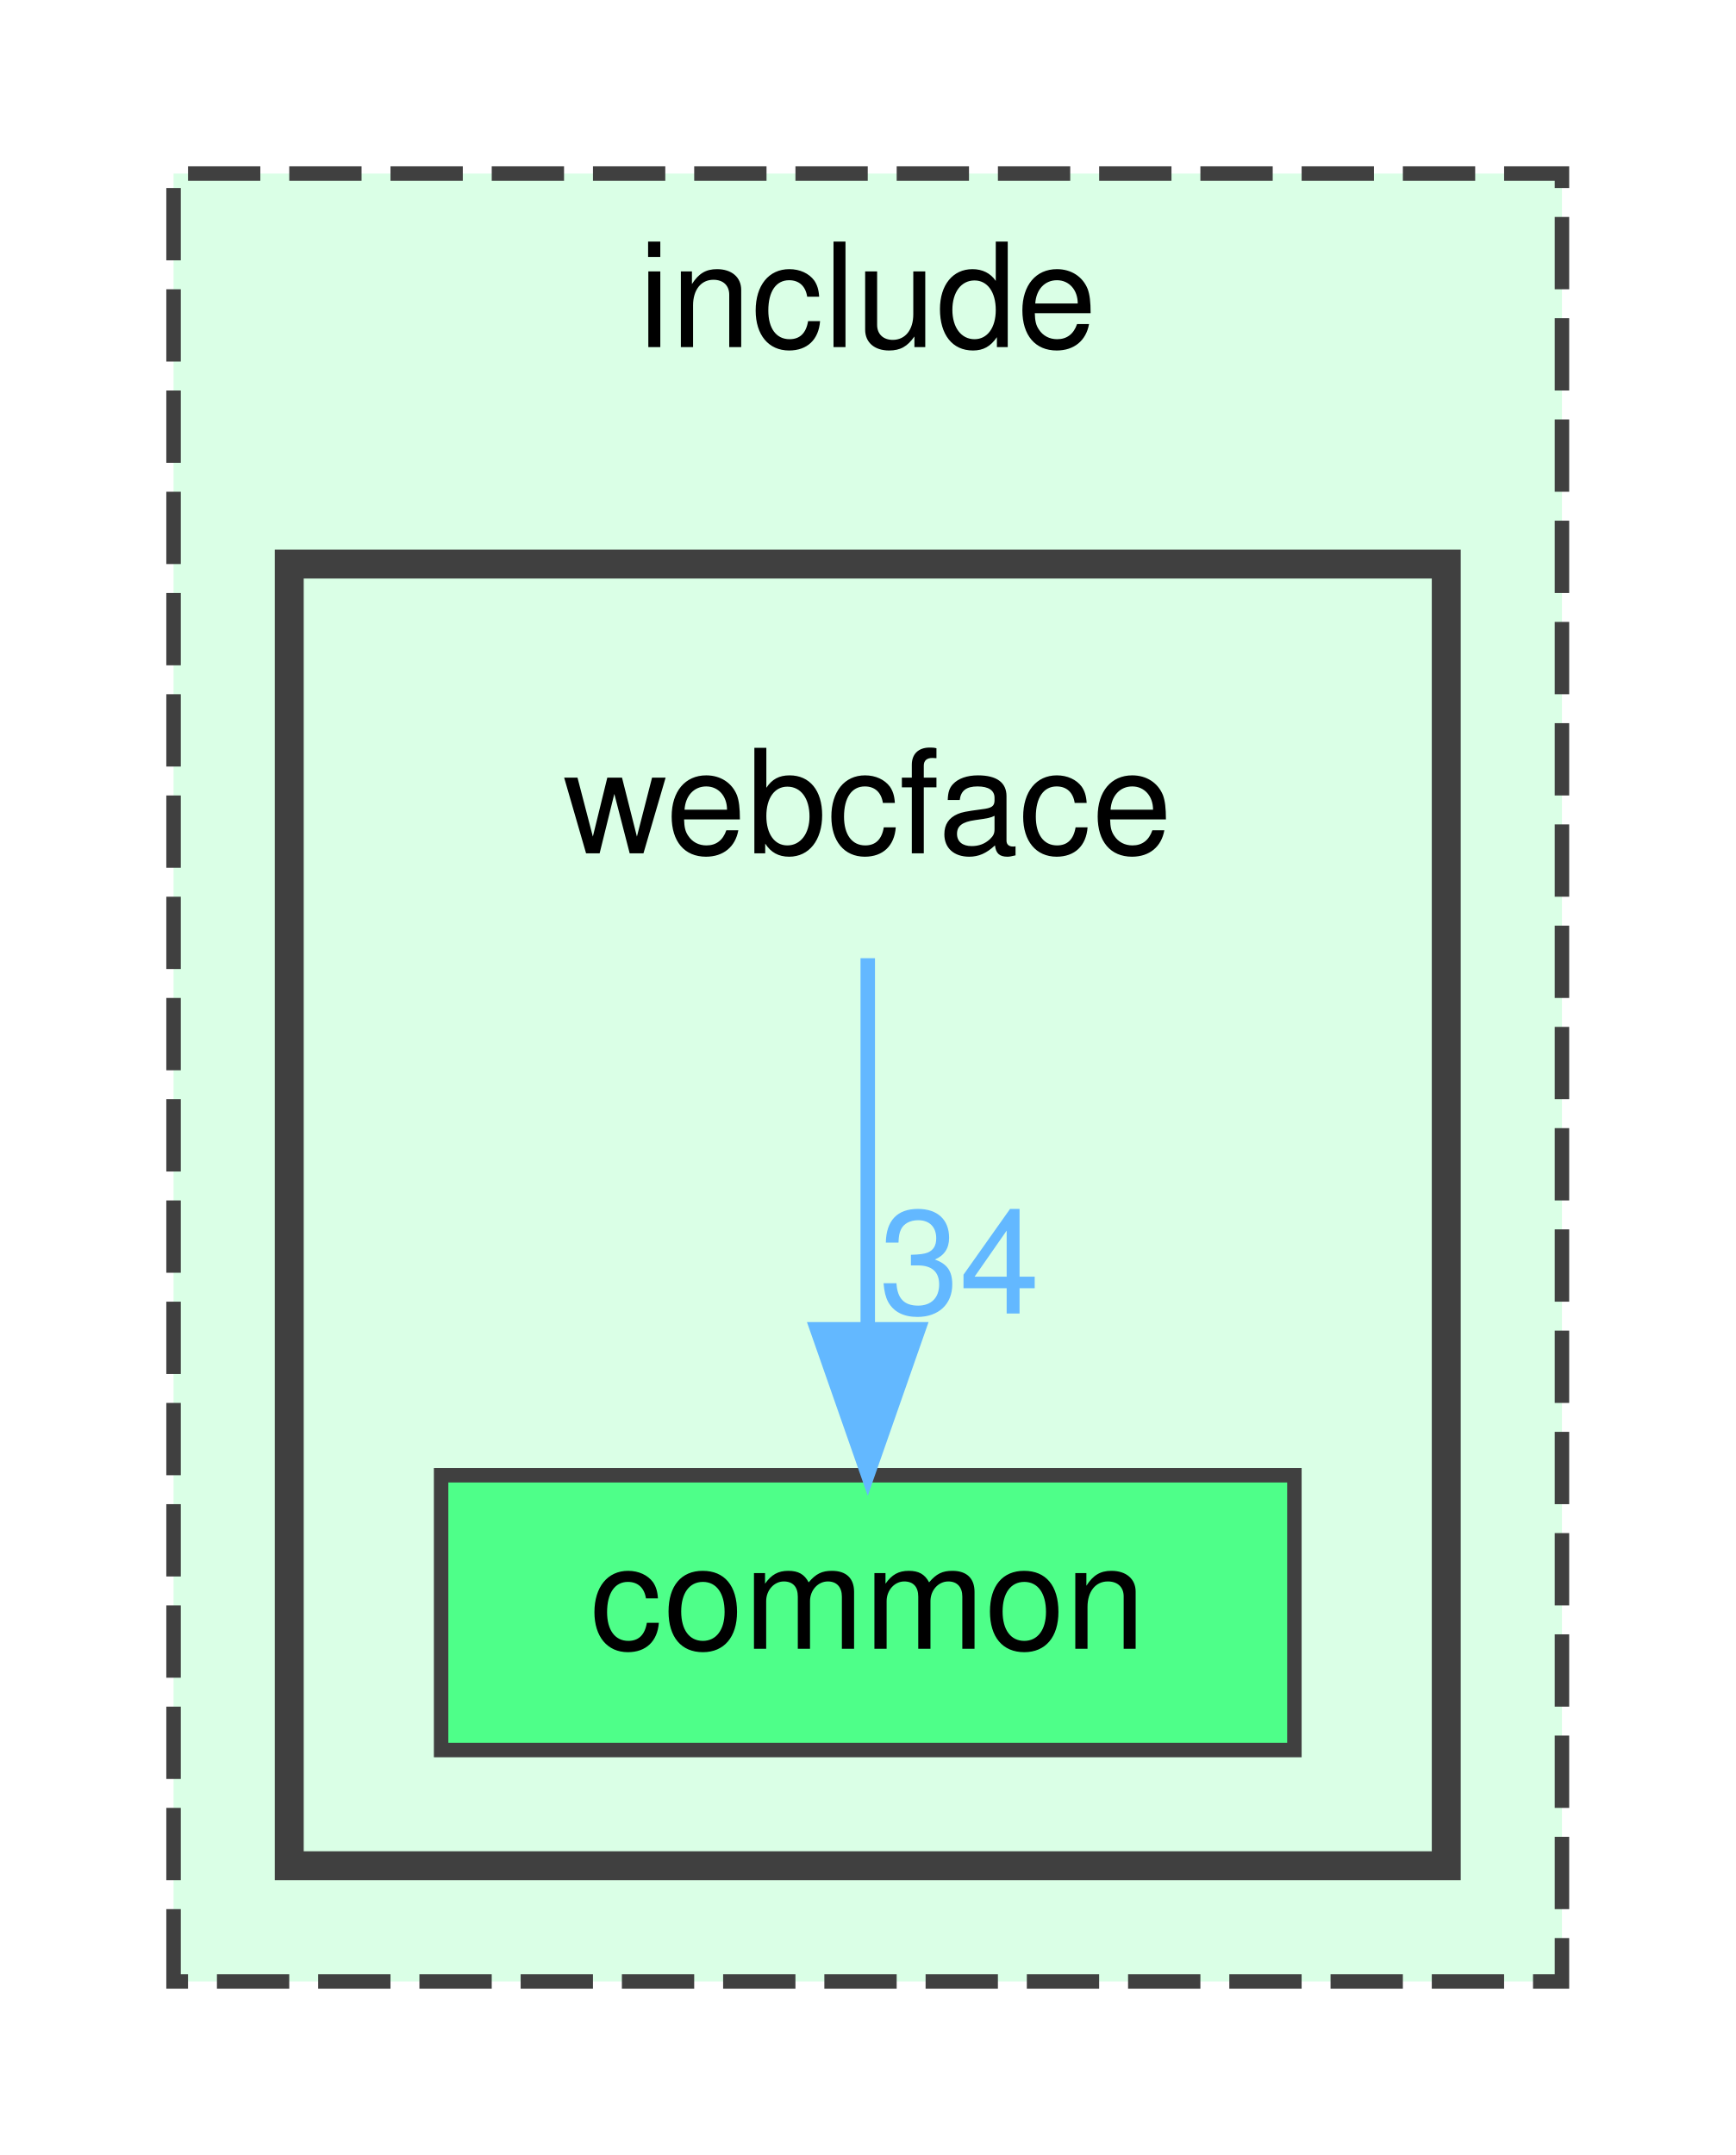
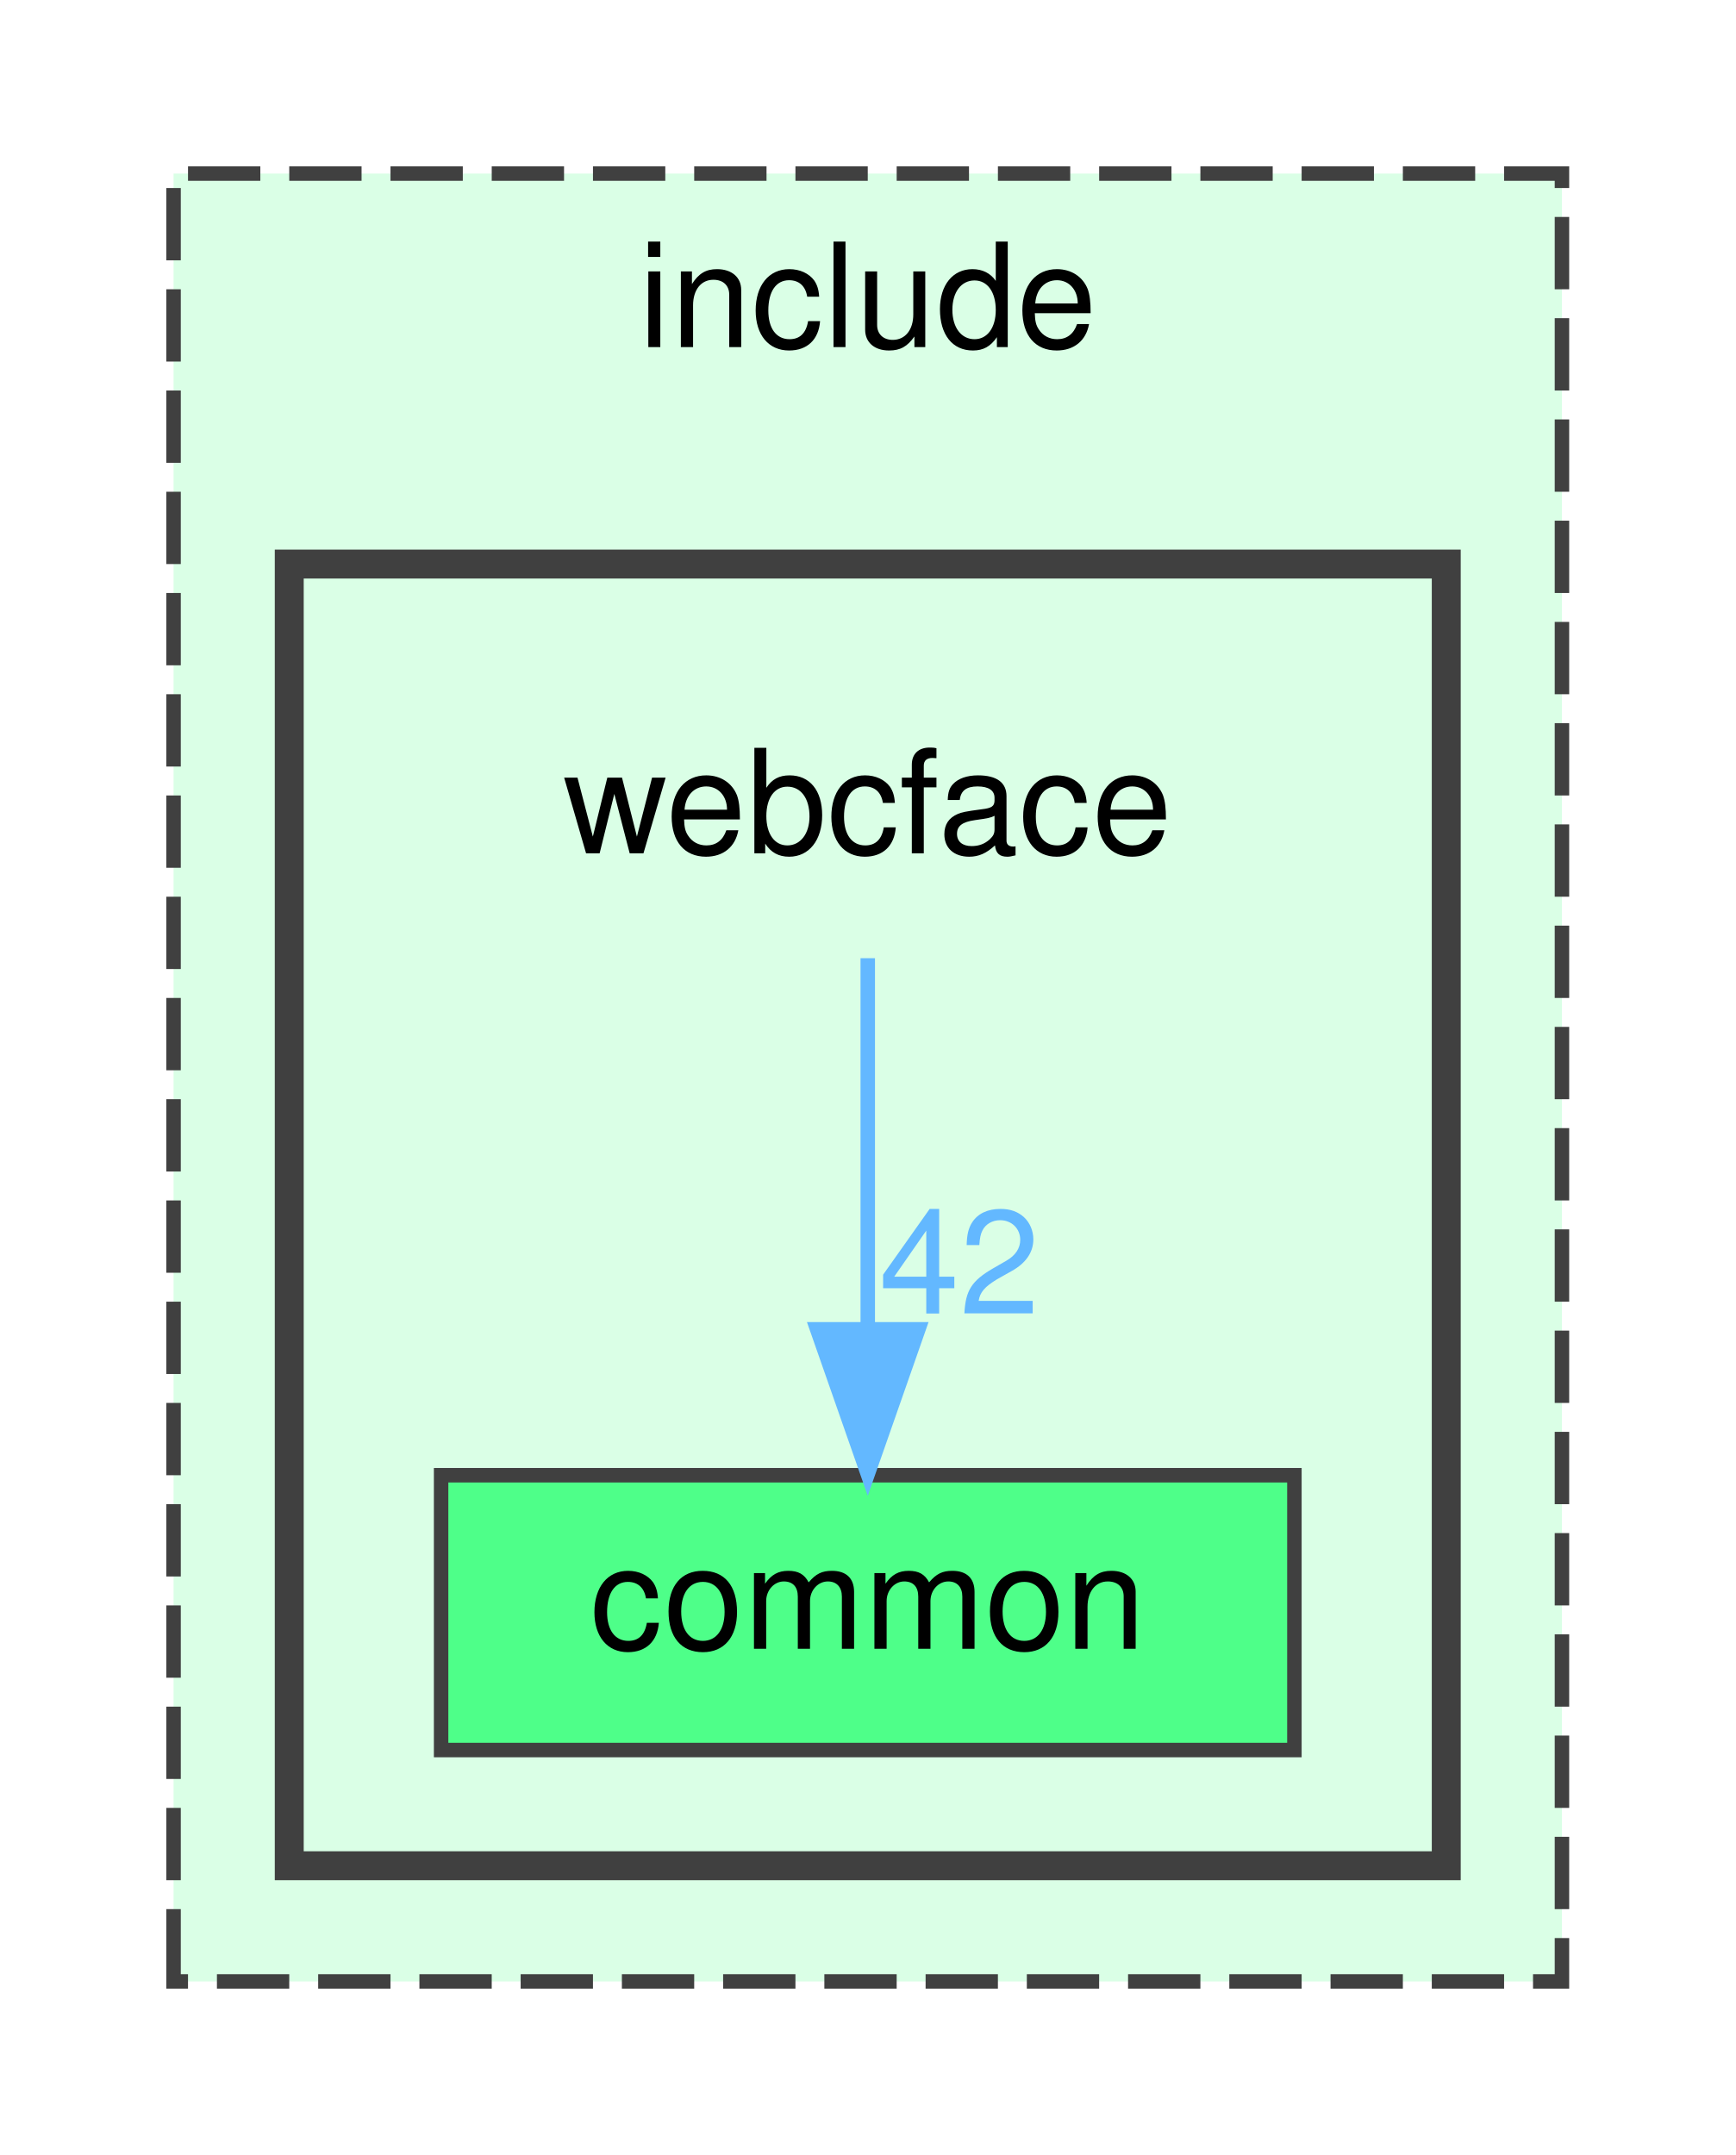
<svg xmlns="http://www.w3.org/2000/svg" xmlns:xlink="http://www.w3.org/1999/xlink" width="120pt" height="149pt" viewBox="0.00 0.00 120.00 149.00">
  <g id="graph0" class="graph" transform="scale(1 1) rotate(0) translate(4 145)">
    <g id="clust1" class="cluster">
      <g id="a_clust1">
        <a xlink:href="dir_d44c64559bbebec7f509842c48db8b23.html" target="_top" xlink:title="include">
          <polygon fill="#daffe6" stroke="#404040" stroke-dasharray="5,2" points="8,-8 8,-133 104,-133 104,-8 8,-8" />
          <text text-anchor="middle" x="56" y="-121" font-family="Helvetica,sans-Serif" font-size="10.00">include</text>
        </a>
      </g>
    </g>
    <g id="clust2" class="cluster">
      <g id="a_clust2">
        <a xlink:href="dir_e6fac88a17509a9ad709623cf2c100d8.html" target="_top">
          <polygon fill="#daffe6" stroke="#404040" stroke-width="2" points="16,-16 16,-106 96,-106 96,-16 16,-16" />
        </a>
      </g>
    </g>
    <g id="node1" class="node">
      <text text-anchor="middle" x="56" y="-86" font-family="Helvetica,sans-Serif" font-size="10.00">webcface</text>
    </g>
    <g id="node2" class="node">
      <g id="a_node2">
        <a xlink:href="dir_502efb1c08dde917a621a833db2b93e2.html" target="_top" xlink:title="common">
          <polygon fill="#4eff89" stroke="#404040" points="85.5,-43 26.5,-43 26.5,-24 85.5,-24 85.5,-43" />
          <text text-anchor="middle" x="56" y="-31" font-family="Helvetica,sans-Serif" font-size="10.00">common</text>
        </a>
      </g>
    </g>
    <g id="edge1" class="edge">
      <g id="a_edge1">
        <a xlink:href="dir_000005_000001.html" target="_top">
          <path fill="none" stroke="#63b8ff" d="M56,-78.75C56,-71.8 56,-61.85 56,-53.13" />
          <polygon fill="#63b8ff" stroke="#63b8ff" points="59.5,-53.09 56,-43.09 52.5,-53.09 59.5,-53.09" />
        </a>
      </g>
      <g id="a_edge1-headlabel">
-         <a xlink:href="dir_000005_000001.html" target="_top" xlink:title="34">
-           <text text-anchor="middle" x="62.34" y="-54.18" font-family="Helvetica,sans-Serif" font-size="10.00" fill="#63b8ff">34</text>
+         <a xlink:href="dir_000005_000001.html" target="_top" xlink:title="42">
+           <text text-anchor="middle" x="62.34" y="-54.18" font-family="Helvetica,sans-Serif" font-size="10.00" fill="#63b8ff">42</text>
        </a>
      </g>
    </g>
  </g>
</svg>
